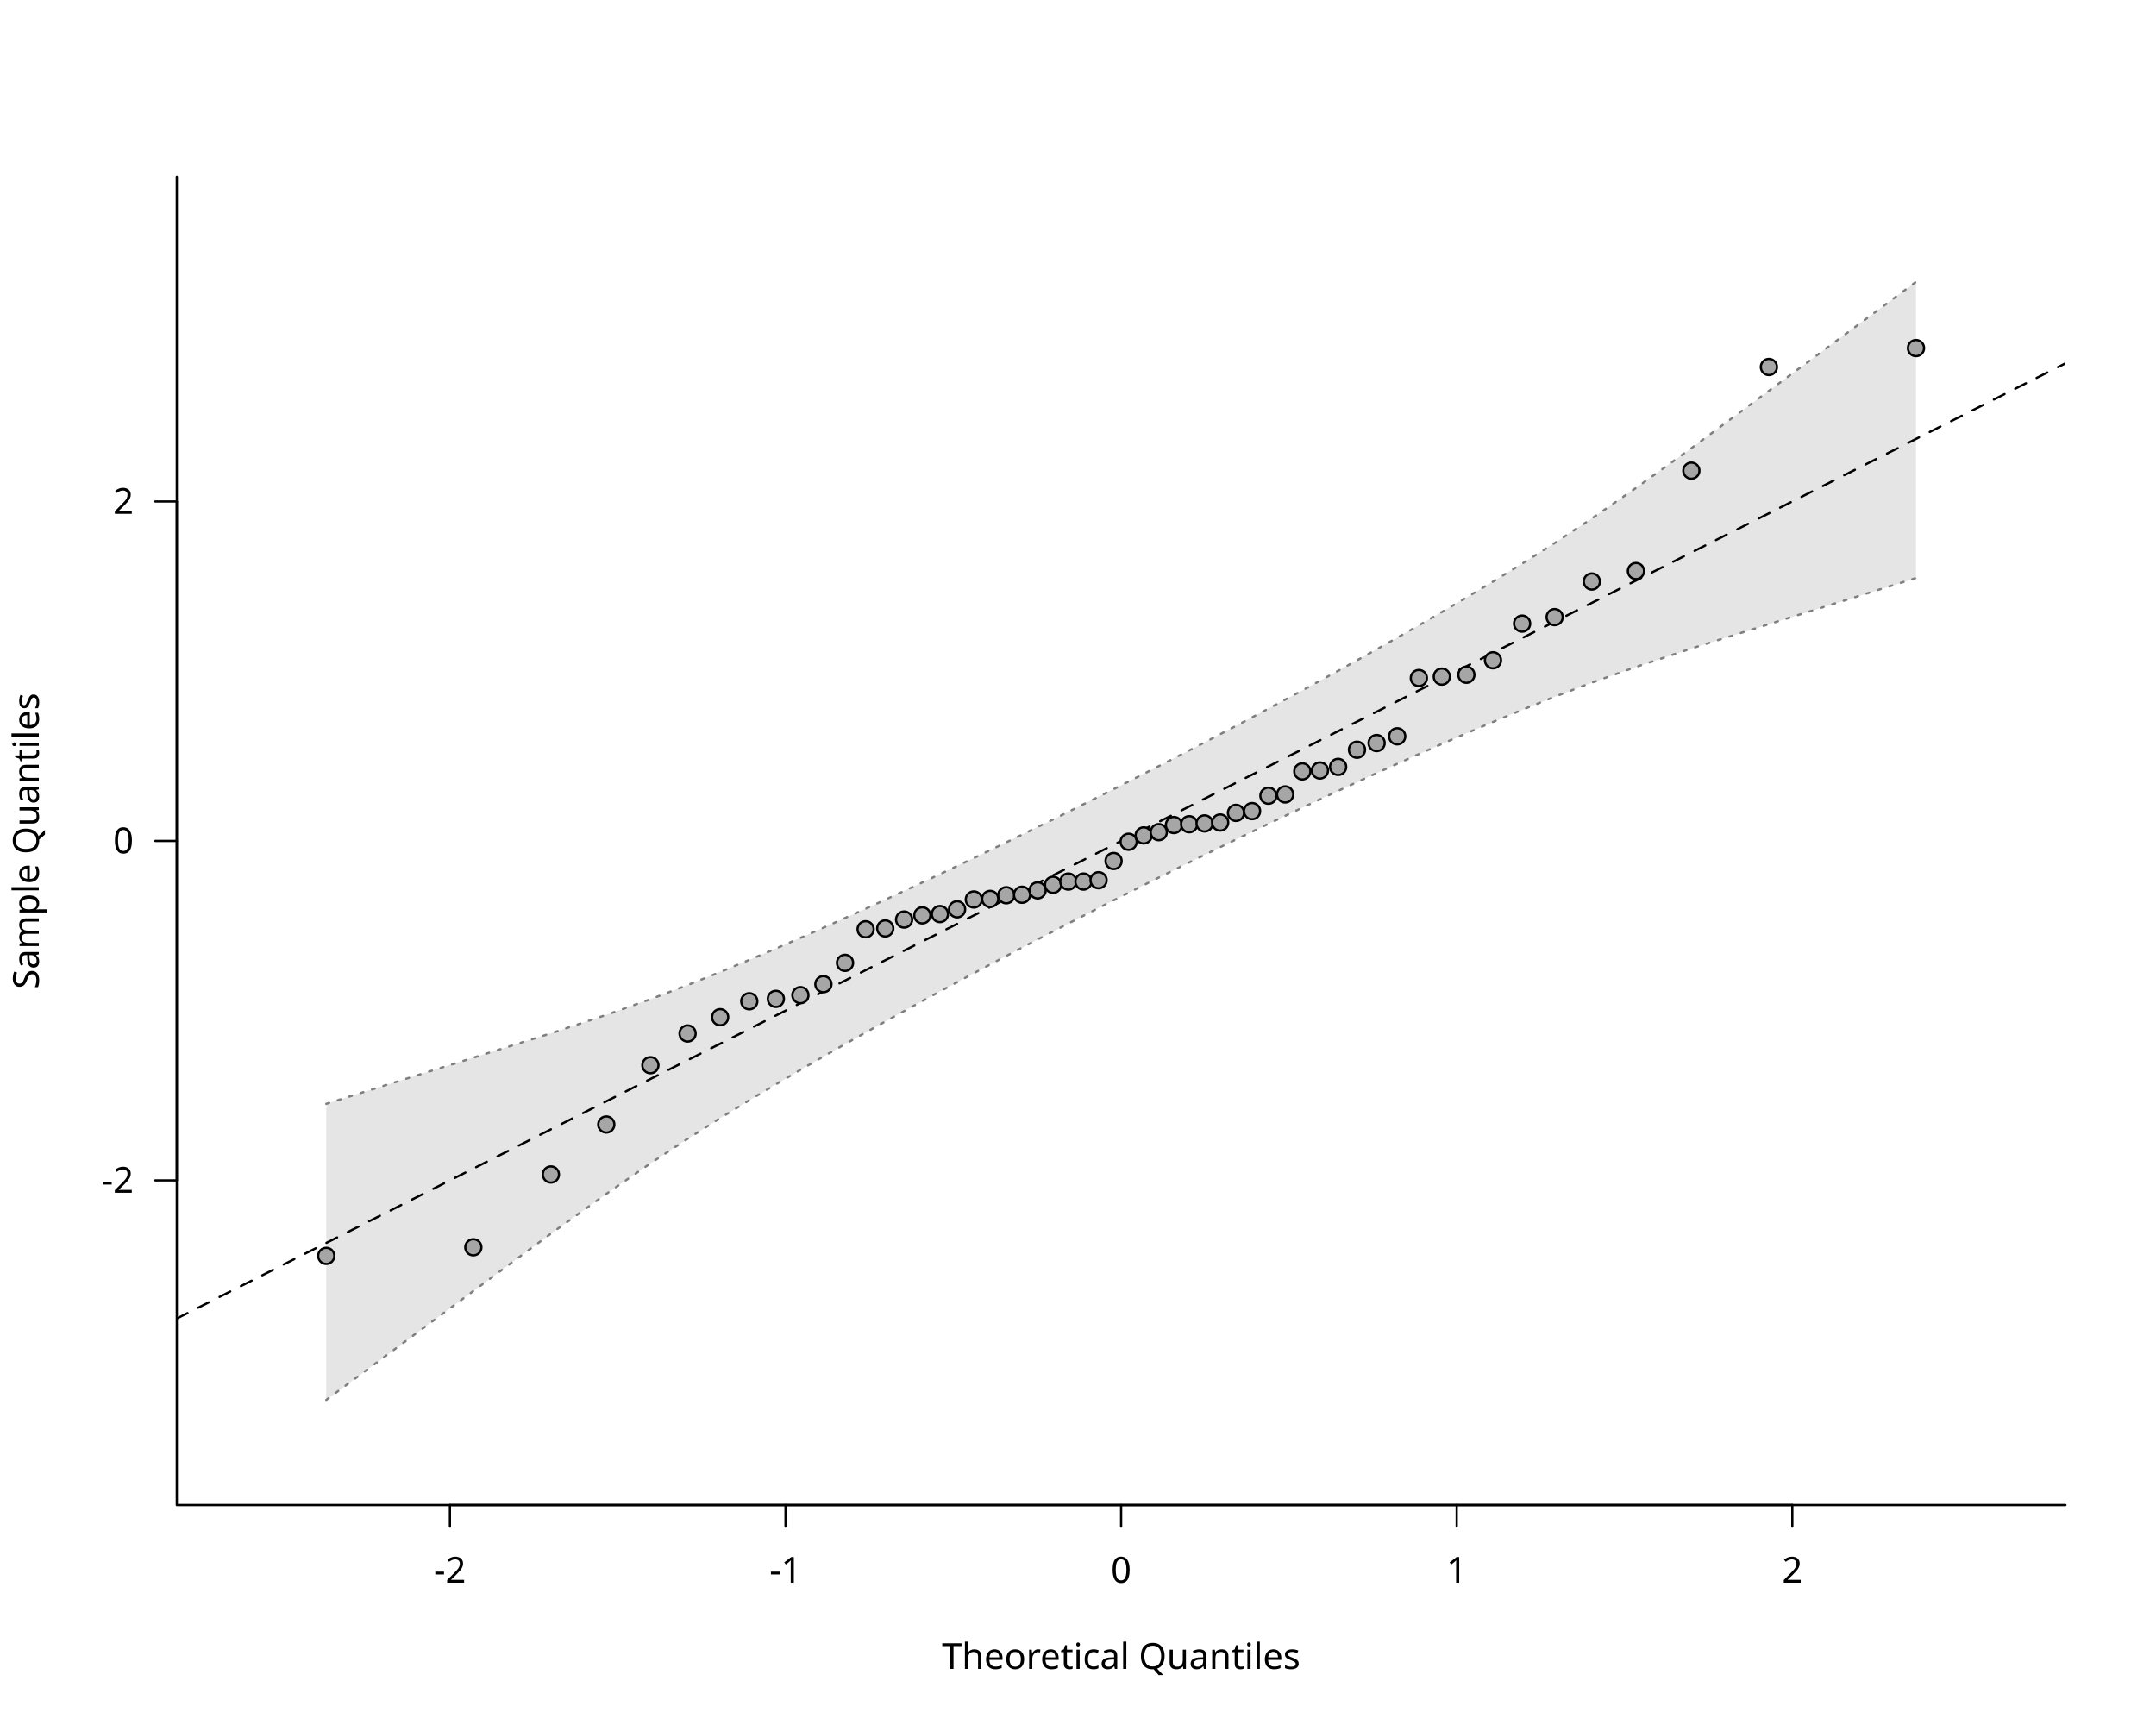
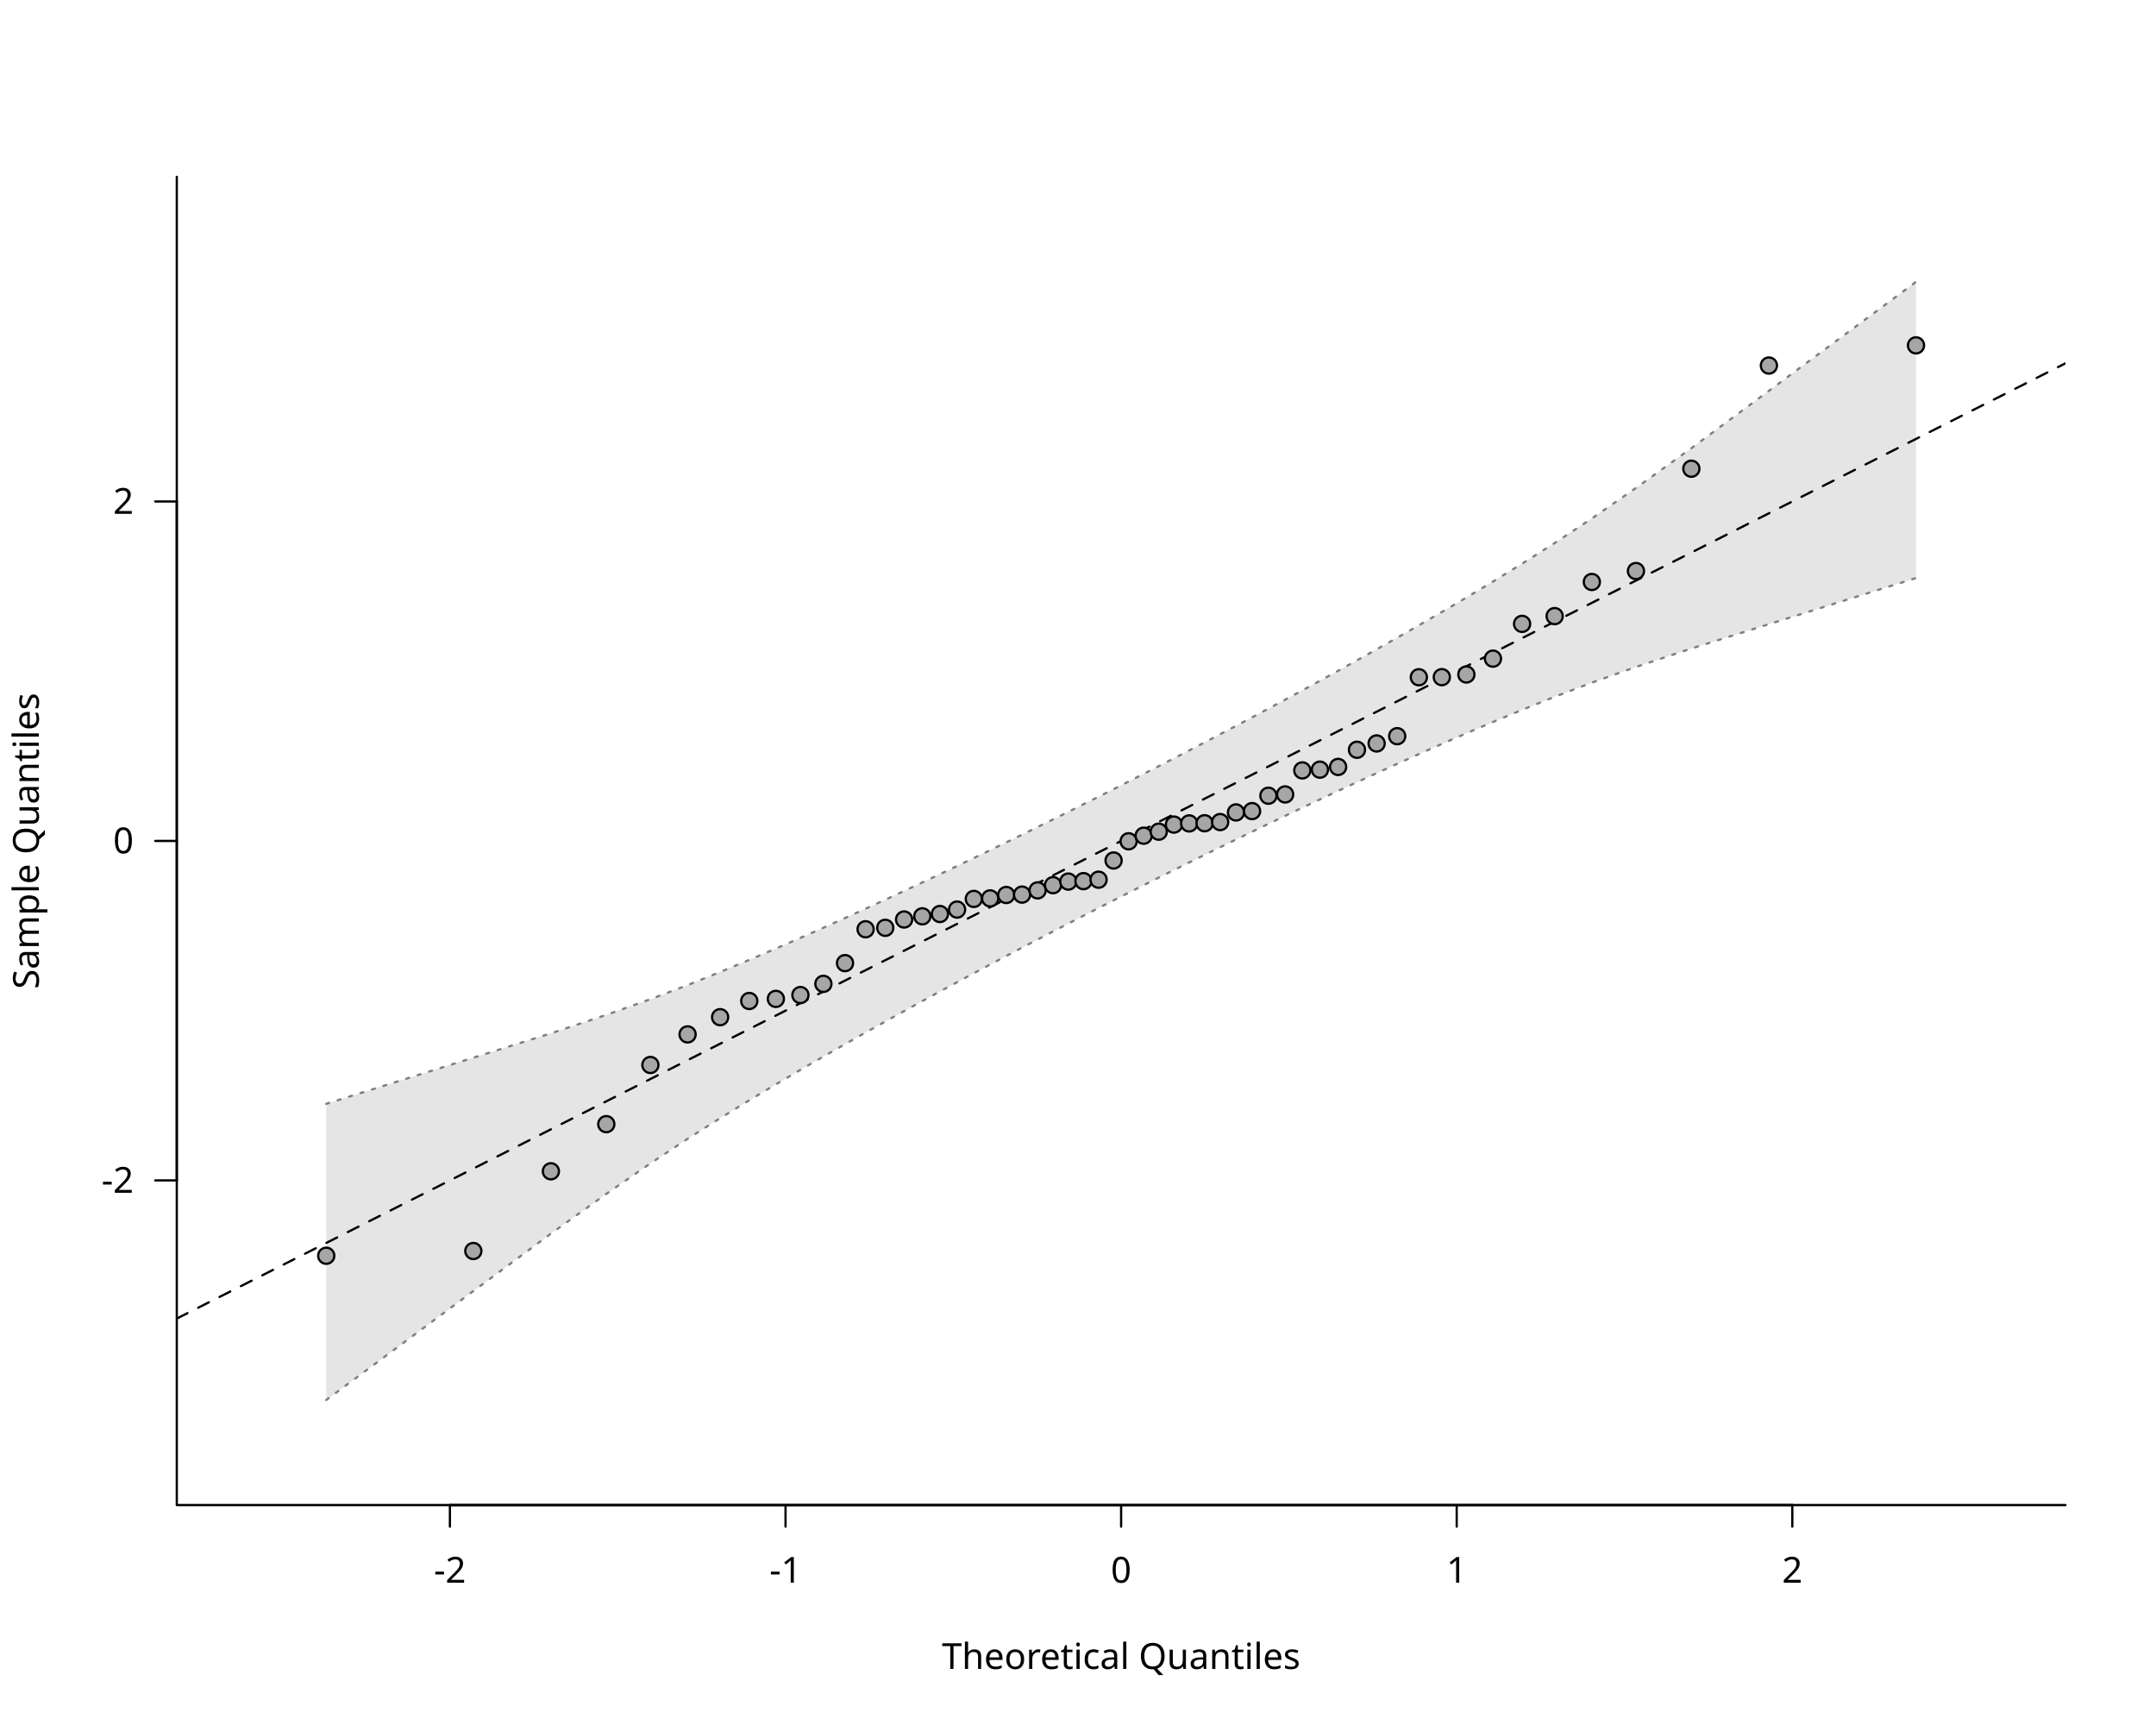
<svg xmlns="http://www.w3.org/2000/svg" class="svglite" data-engine-version="2.0" width="720.00pt" height="576.00pt" viewBox="0 0 720.00 576.00">
  <defs>
    <style type="text/css">
    .svglite line, .svglite polyline, .svglite polygon, .svglite path, .svglite rect, .svglite circle {
      fill: none;
      stroke: #000000;
      stroke-linecap: round;
      stroke-linejoin: round;
      stroke-miterlimit: 10.00;
    }
  </style>
  </defs>
  <rect width="100%" height="100%" style="stroke: none; fill: #FFFFFF;" />
  <defs>
    <clipPath id="cpMC4wMHw3MjAuMDB8MC4wMHw1NzYuMDA=">
      <rect x="0.00" y="0.00" width="720.00" height="576.00" />
    </clipPath>
  </defs>
  <g clip-path="url(#cpMC4wMHw3MjAuMDB8MC4wMHw1NzYuMDA=)">
    <line x1="150.25" y1="502.56" x2="598.55" y2="502.56" style="stroke-width: 0.75;" />
    <line x1="150.25" y1="502.56" x2="150.25" y2="509.76" style="stroke-width: 0.75;" />
    <line x1="262.33" y1="502.56" x2="262.33" y2="509.76" style="stroke-width: 0.75;" />
    <line x1="374.40" y1="502.56" x2="374.40" y2="509.76" style="stroke-width: 0.75;" />
    <line x1="486.47" y1="502.56" x2="486.47" y2="509.76" style="stroke-width: 0.75;" />
    <line x1="598.55" y1="502.56" x2="598.55" y2="509.76" style="stroke-width: 0.75;" />
    <text x="150.25" y="528.48" text-anchor="middle" style="font-size: 12.00px; font-family: sans;" textLength="10.67px" lengthAdjust="spacingAndGlyphs">-2</text>
    <text x="262.33" y="528.48" text-anchor="middle" style="font-size: 12.00px; font-family: sans;" textLength="10.67px" lengthAdjust="spacingAndGlyphs">-1</text>
    <text x="374.40" y="528.48" text-anchor="middle" style="font-size: 12.00px; font-family: sans;" textLength="6.67px" lengthAdjust="spacingAndGlyphs">0</text>
    <text x="486.47" y="528.48" text-anchor="middle" style="font-size: 12.00px; font-family: sans;" textLength="6.67px" lengthAdjust="spacingAndGlyphs">1</text>
    <text x="598.55" y="528.48" text-anchor="middle" style="font-size: 12.00px; font-family: sans;" textLength="6.67px" lengthAdjust="spacingAndGlyphs">2</text>
    <line x1="59.04" y1="394.15" x2="59.04" y2="167.45" style="stroke-width: 0.75;" />
    <line x1="59.04" y1="394.15" x2="51.84" y2="394.15" style="stroke-width: 0.75;" />
    <line x1="59.04" y1="280.80" x2="51.84" y2="280.80" style="stroke-width: 0.75;" />
    <line x1="59.04" y1="167.45" x2="51.84" y2="167.45" style="stroke-width: 0.75;" />
    <text x="44.64" y="398.28" text-anchor="end" style="font-size: 12.00px; font-family: sans;" textLength="10.67px" lengthAdjust="spacingAndGlyphs">-2</text>
    <text x="44.64" y="284.93" text-anchor="end" style="font-size: 12.00px; font-family: sans;" textLength="6.67px" lengthAdjust="spacingAndGlyphs">0</text>
    <text x="44.64" y="171.58" text-anchor="end" style="font-size: 12.00px; font-family: sans;" textLength="6.67px" lengthAdjust="spacingAndGlyphs">2</text>
    <polyline points="59.04,59.04 59.04,502.56 689.76,502.56 " style="stroke-width: 0.75;" />
    <text x="374.40" y="557.28" text-anchor="middle" style="font-size: 12.00px; font-family: sans;" textLength="113.40px" lengthAdjust="spacingAndGlyphs">Theoretical Quantiles</text>
    <text transform="translate(12.96,280.80) rotate(-90)" text-anchor="middle" style="font-size: 12.00px; font-family: sans;" textLength="94.73px" lengthAdjust="spacingAndGlyphs">Sample Quantiles</text>
  </g>
  <defs>
    <clipPath id="cpNTkuMDR8Njg5Ljc2fDU5LjA0fDUwMi41Ng==">
      <rect x="59.04" y="59.04" width="630.72" height="443.52" />
    </clipPath>
  </defs>
  <g clip-path="url(#cpNTkuMDR8Njg5Ljc2fDU5LjA0fDUwMi41Ng==)">
    <polygon points="108.95,467.47 158.07,431.10 183.97,411.93 202.47,398.66 217.20,388.47 229.62,380.27 240.49,373.38 250.22,367.40 259.10,362.07 267.30,357.24 274.97,352.79 282.20,348.65 289.07,344.77 295.63,341.10 301.93,337.61 308.01,334.27 313.89,331.06 319.62,327.97 325.21,324.97 330.67,322.05 336.04,319.21 341.32,316.43 346.52,313.70 351.67,311.02 356.77,308.38 361.83,305.77 366.87,303.19 371.89,300.64 376.91,298.09 381.93,295.56 386.97,293.04 392.03,290.51 397.13,287.98 402.28,285.45 407.48,282.89 412.76,280.32 418.13,277.72 423.59,275.09 429.18,272.42 434.91,269.70 440.79,266.93 446.87,264.09 453.17,261.17 459.73,258.16 466.60,255.05 473.83,251.81 481.50,248.42 489.70,244.86 498.58,241.07 508.31,237.03 519.18,232.66 531.60,227.94 546.33,222.71 564.83,216.55 590.73,208.42 639.85,193.02 639.85,94.13 590.73,130.50 564.83,149.67 546.33,162.94 531.60,173.13 519.18,181.33 508.31,188.22 498.58,194.20 489.70,199.53 481.50,204.36 473.83,208.81 466.60,212.95 459.73,216.83 453.17,220.50 446.87,223.99 440.79,227.33 434.91,230.54 429.18,233.63 423.59,236.63 418.13,239.55 412.76,242.39 407.48,245.17 402.28,247.90 397.13,250.58 392.03,253.22 386.97,255.83 381.93,258.41 376.91,260.96 371.89,263.51 366.87,266.04 361.83,268.56 356.77,271.09 351.67,273.62 346.52,276.15 341.32,278.71 336.04,281.28 330.67,283.88 325.21,286.51 319.62,289.18 313.89,291.90 308.01,294.67 301.93,297.51 295.63,300.43 289.07,303.44 282.20,306.55 274.97,309.79 267.30,313.18 259.10,316.74 250.22,320.53 240.49,324.57 229.62,328.94 217.20,333.66 202.47,338.89 183.97,345.05 158.07,353.18 108.95,368.58 " style="stroke-width: 0.75; stroke: none; fill: #E5E5E5;" />
    <polyline points="108.95,467.47 158.07,431.10 183.97,411.93 202.47,398.66 217.20,388.47 229.62,380.27 240.49,373.38 250.22,367.40 259.10,362.07 267.30,357.24 274.97,352.79 282.20,348.65 289.07,344.77 295.63,341.10 301.93,337.61 308.01,334.27 313.89,331.06 319.62,327.97 325.21,324.97 330.67,322.05 336.04,319.21 341.32,316.43 346.52,313.70 351.67,311.02 356.77,308.38 361.83,305.77 366.87,303.19 371.89,300.64 376.91,298.09 381.93,295.56 386.97,293.04 392.03,290.51 397.13,287.98 402.28,285.45 407.48,282.89 412.76,280.32 418.13,277.72 423.59,275.09 429.18,272.42 434.91,269.70 440.79,266.93 446.87,264.09 453.17,261.17 459.73,258.16 466.60,255.05 473.83,251.81 481.50,248.42 489.70,244.86 498.58,241.07 508.31,237.03 519.18,232.66 531.60,227.94 546.33,222.71 564.83,216.55 590.73,208.42 639.85,193.02 " style="stroke-width: 0.75; stroke: #7F7F7F; stroke-dasharray: 1.00,3.00;" />
    <polyline points="108.95,368.58 158.07,353.18 183.97,345.05 202.47,338.89 217.20,333.66 229.62,328.94 240.49,324.57 250.22,320.53 259.10,316.74 267.30,313.18 274.97,309.79 282.20,306.55 289.07,303.44 295.63,300.43 301.93,297.51 308.01,294.67 313.89,291.90 319.62,289.18 325.21,286.51 330.67,283.88 336.04,281.28 341.32,278.71 346.52,276.15 351.67,273.62 356.77,271.09 361.83,268.56 366.87,266.04 371.89,263.51 376.91,260.96 381.93,258.41 386.97,255.83 392.03,253.22 397.13,250.58 402.28,247.90 407.48,245.17 412.76,242.39 418.13,239.55 423.59,236.63 429.18,233.63 434.91,230.54 440.79,227.33 446.87,223.99 453.17,220.50 459.73,216.83 466.60,212.95 473.83,208.81 481.50,204.36 489.70,199.53 498.58,194.20 508.31,188.22 519.18,181.33 531.60,173.13 546.33,162.94 564.83,149.67 590.73,130.50 639.85,94.13 " style="stroke-width: 0.75; stroke: #7F7F7F; stroke-dasharray: 1.00,3.00;" />
    <line x1="59.04" y1="440.28" x2="689.76" y2="121.32" style="stroke-width: 0.75; stroke-dasharray: 4.00,4.00;" />
-     <circle cx="108.95" cy="419.36" r="2.70" style="stroke-width: 0.75; fill: #A6A6A6;" />
-     <circle cx="158.07" cy="416.49" r="2.70" style="stroke-width: 0.75; fill: #A6A6A6;" />
-     <circle cx="183.97" cy="392.18" r="2.70" style="stroke-width: 0.75; fill: #A6A6A6;" />
-     <circle cx="202.47" cy="375.49" r="2.70" style="stroke-width: 0.75; fill: #A6A6A6;" />
-     <circle cx="217.20" cy="355.69" r="2.70" style="stroke-width: 0.75; fill: #A6A6A6;" />
-     <circle cx="229.62" cy="345.10" r="2.70" style="stroke-width: 0.75; fill: #A6A6A6;" />
-     <circle cx="240.49" cy="339.66" r="2.70" style="stroke-width: 0.75; fill: #A6A6A6;" />
-     <circle cx="250.22" cy="334.34" r="2.70" style="stroke-width: 0.75; fill: #A6A6A6;" />
+     <circle cx="108.95" cy="419.31" r="2.70" style="stroke-width: 0.75; fill: #A6A6A6;" />
+     <circle cx="158.07" cy="417.73" r="2.70" style="stroke-width: 0.75; fill: #A6A6A6;" />
+     <circle cx="183.97" cy="391.11" r="2.70" style="stroke-width: 0.75; fill: #A6A6A6;" />
+     <circle cx="202.47" cy="375.37" r="2.70" style="stroke-width: 0.75; fill: #A6A6A6;" />
+     <circle cx="217.20" cy="355.61" r="2.70" style="stroke-width: 0.75; fill: #A6A6A6;" />
+     <circle cx="229.62" cy="345.40" r="2.70" style="stroke-width: 0.75; fill: #A6A6A6;" />
+     <circle cx="240.49" cy="339.65" r="2.70" style="stroke-width: 0.75; fill: #A6A6A6;" />
+     <circle cx="250.22" cy="334.24" r="2.70" style="stroke-width: 0.75; fill: #A6A6A6;" />
    <circle cx="259.10" cy="333.54" r="2.70" style="stroke-width: 0.75; fill: #A6A6A6;" />
-     <circle cx="267.30" cy="332.30" r="2.70" style="stroke-width: 0.75; fill: #A6A6A6;" />
-     <circle cx="274.97" cy="328.63" r="2.70" style="stroke-width: 0.75; fill: #A6A6A6;" />
-     <circle cx="282.20" cy="321.51" r="2.70" style="stroke-width: 0.75; fill: #A6A6A6;" />
-     <circle cx="289.07" cy="310.30" r="2.70" style="stroke-width: 0.75; fill: #A6A6A6;" />
-     <circle cx="295.63" cy="310.02" r="2.70" style="stroke-width: 0.75; fill: #A6A6A6;" />
-     <circle cx="301.93" cy="307.05" r="2.70" style="stroke-width: 0.75; fill: #A6A6A6;" />
-     <circle cx="308.01" cy="305.65" r="2.70" style="stroke-width: 0.75; fill: #A6A6A6;" />
-     <circle cx="313.89" cy="305.22" r="2.70" style="stroke-width: 0.75; fill: #A6A6A6;" />
-     <circle cx="319.62" cy="303.63" r="2.70" style="stroke-width: 0.75; fill: #A6A6A6;" />
-     <circle cx="325.21" cy="300.35" r="2.70" style="stroke-width: 0.75; fill: #A6A6A6;" />
-     <circle cx="330.67" cy="300.16" r="2.70" style="stroke-width: 0.75; fill: #A6A6A6;" />
-     <circle cx="336.04" cy="298.94" r="2.70" style="stroke-width: 0.75; fill: #A6A6A6;" />
-     <circle cx="341.32" cy="298.77" r="2.70" style="stroke-width: 0.75; fill: #A6A6A6;" />
+     <circle cx="267.30" cy="332.26" r="2.70" style="stroke-width: 0.75; fill: #A6A6A6;" />
+     <circle cx="274.97" cy="328.52" r="2.70" style="stroke-width: 0.75; fill: #A6A6A6;" />
+     <circle cx="282.20" cy="321.60" r="2.70" style="stroke-width: 0.75; fill: #A6A6A6;" />
+     <circle cx="289.07" cy="310.29" r="2.70" style="stroke-width: 0.75; fill: #A6A6A6;" />
+     <circle cx="295.63" cy="309.81" r="2.70" style="stroke-width: 0.75; fill: #A6A6A6;" />
+     <circle cx="301.93" cy="307.03" r="2.70" style="stroke-width: 0.75; fill: #A6A6A6;" />
+     <circle cx="308.01" cy="305.97" r="2.70" style="stroke-width: 0.75; fill: #A6A6A6;" />
+     <circle cx="313.89" cy="305.20" r="2.70" style="stroke-width: 0.75; fill: #A6A6A6;" />
+     <circle cx="319.62" cy="303.72" r="2.70" style="stroke-width: 0.75; fill: #A6A6A6;" />
+     <circle cx="325.21" cy="300.16" r="2.70" style="stroke-width: 0.75; fill: #A6A6A6;" />
+     <circle cx="330.67" cy="299.98" r="2.70" style="stroke-width: 0.75; fill: #A6A6A6;" />
+     <circle cx="336.04" cy="298.85" r="2.70" style="stroke-width: 0.75; fill: #A6A6A6;" />
+     <circle cx="341.32" cy="298.72" r="2.70" style="stroke-width: 0.75; fill: #A6A6A6;" />
    <circle cx="346.52" cy="297.31" r="2.70" style="stroke-width: 0.75; fill: #A6A6A6;" />
-     <circle cx="351.67" cy="295.45" r="2.70" style="stroke-width: 0.75; fill: #A6A6A6;" />
+     <circle cx="351.67" cy="295.57" r="2.70" style="stroke-width: 0.75; fill: #A6A6A6;" />
    <circle cx="356.77" cy="294.37" r="2.70" style="stroke-width: 0.75; fill: #A6A6A6;" />
-     <circle cx="361.83" cy="294.37" r="2.70" style="stroke-width: 0.75; fill: #A6A6A6;" />
-     <circle cx="366.87" cy="293.92" r="2.70" style="stroke-width: 0.75; fill: #A6A6A6;" />
-     <circle cx="371.89" cy="287.50" r="2.70" style="stroke-width: 0.75; fill: #A6A6A6;" />
-     <circle cx="376.91" cy="281.08" r="2.70" style="stroke-width: 0.75; fill: #A6A6A6;" />
-     <circle cx="381.93" cy="278.96" r="2.70" style="stroke-width: 0.75; fill: #A6A6A6;" />
-     <circle cx="386.97" cy="277.87" r="2.70" style="stroke-width: 0.75; fill: #A6A6A6;" />
-     <circle cx="392.03" cy="275.49" r="2.70" style="stroke-width: 0.75; fill: #A6A6A6;" />
-     <circle cx="397.13" cy="275.22" r="2.70" style="stroke-width: 0.75; fill: #A6A6A6;" />
-     <circle cx="402.28" cy="274.95" r="2.70" style="stroke-width: 0.75; fill: #A6A6A6;" />
-     <circle cx="407.48" cy="274.65" r="2.70" style="stroke-width: 0.75; fill: #A6A6A6;" />
-     <circle cx="412.76" cy="271.43" r="2.70" style="stroke-width: 0.75; fill: #A6A6A6;" />
+     <circle cx="361.83" cy="294.22" r="2.70" style="stroke-width: 0.75; fill: #A6A6A6;" />
+     <circle cx="366.87" cy="293.74" r="2.70" style="stroke-width: 0.75; fill: #A6A6A6;" />
+     <circle cx="371.89" cy="287.33" r="2.70" style="stroke-width: 0.75; fill: #A6A6A6;" />
+     <circle cx="376.91" cy="280.92" r="2.70" style="stroke-width: 0.75; fill: #A6A6A6;" />
+     <circle cx="381.93" cy="279.05" r="2.70" style="stroke-width: 0.75; fill: #A6A6A6;" />
+     <circle cx="386.97" cy="277.71" r="2.70" style="stroke-width: 0.75; fill: #A6A6A6;" />
+     <circle cx="392.03" cy="275.34" r="2.70" style="stroke-width: 0.75; fill: #A6A6A6;" />
+     <circle cx="397.13" cy="274.95" r="2.70" style="stroke-width: 0.75; fill: #A6A6A6;" />
+     <circle cx="402.28" cy="274.89" r="2.70" style="stroke-width: 0.75; fill: #A6A6A6;" />
+     <circle cx="407.48" cy="274.50" r="2.70" style="stroke-width: 0.75; fill: #A6A6A6;" />
+     <circle cx="412.76" cy="271.28" r="2.70" style="stroke-width: 0.75; fill: #A6A6A6;" />
    <circle cx="418.13" cy="270.84" r="2.70" style="stroke-width: 0.75; fill: #A6A6A6;" />
    <circle cx="423.59" cy="265.70" r="2.70" style="stroke-width: 0.75; fill: #A6A6A6;" />
    <circle cx="429.18" cy="265.27" r="2.70" style="stroke-width: 0.75; fill: #A6A6A6;" />
-     <circle cx="434.91" cy="257.58" r="2.70" style="stroke-width: 0.75; fill: #A6A6A6;" />
-     <circle cx="440.79" cy="257.28" r="2.70" style="stroke-width: 0.75; fill: #A6A6A6;" />
-     <circle cx="446.87" cy="256.08" r="2.70" style="stroke-width: 0.75; fill: #A6A6A6;" />
-     <circle cx="453.17" cy="250.35" r="2.70" style="stroke-width: 0.75; fill: #A6A6A6;" />
-     <circle cx="459.73" cy="248.12" r="2.70" style="stroke-width: 0.75; fill: #A6A6A6;" />
-     <circle cx="466.60" cy="245.87" r="2.70" style="stroke-width: 0.75; fill: #A6A6A6;" />
-     <circle cx="473.83" cy="226.41" r="2.70" style="stroke-width: 0.75; fill: #A6A6A6;" />
-     <circle cx="481.50" cy="225.93" r="2.70" style="stroke-width: 0.75; fill: #A6A6A6;" />
-     <circle cx="489.70" cy="225.31" r="2.70" style="stroke-width: 0.75; fill: #A6A6A6;" />
-     <circle cx="498.58" cy="220.48" r="2.70" style="stroke-width: 0.75; fill: #A6A6A6;" />
-     <circle cx="508.31" cy="208.24" r="2.70" style="stroke-width: 0.75; fill: #A6A6A6;" />
-     <circle cx="519.18" cy="206.07" r="2.70" style="stroke-width: 0.75; fill: #A6A6A6;" />
-     <circle cx="531.60" cy="194.18" r="2.70" style="stroke-width: 0.75; fill: #A6A6A6;" />
+     <circle cx="434.91" cy="257.25" r="2.70" style="stroke-width: 0.75; fill: #A6A6A6;" />
+     <circle cx="440.79" cy="257.00" r="2.70" style="stroke-width: 0.75; fill: #A6A6A6;" />
+     <circle cx="446.87" cy="256.09" r="2.70" style="stroke-width: 0.75; fill: #A6A6A6;" />
+     <circle cx="453.17" cy="250.36" r="2.70" style="stroke-width: 0.75; fill: #A6A6A6;" />
+     <circle cx="459.73" cy="248.25" r="2.70" style="stroke-width: 0.75; fill: #A6A6A6;" />
+     <circle cx="466.60" cy="245.82" r="2.70" style="stroke-width: 0.75; fill: #A6A6A6;" />
+     <circle cx="473.83" cy="226.14" r="2.70" style="stroke-width: 0.75; fill: #A6A6A6;" />
+     <circle cx="481.50" cy="226.11" r="2.70" style="stroke-width: 0.75; fill: #A6A6A6;" />
+     <circle cx="489.70" cy="225.22" r="2.70" style="stroke-width: 0.75; fill: #A6A6A6;" />
+     <circle cx="498.58" cy="219.93" r="2.70" style="stroke-width: 0.75; fill: #A6A6A6;" />
+     <circle cx="508.31" cy="208.32" r="2.70" style="stroke-width: 0.75; fill: #A6A6A6;" />
+     <circle cx="519.18" cy="205.73" r="2.70" style="stroke-width: 0.75; fill: #A6A6A6;" />
+     <circle cx="531.60" cy="194.33" r="2.70" style="stroke-width: 0.75; fill: #A6A6A6;" />
    <circle cx="546.33" cy="190.68" r="2.70" style="stroke-width: 0.75; fill: #A6A6A6;" />
-     <circle cx="564.83" cy="157.16" r="2.70" style="stroke-width: 0.75; fill: #A6A6A6;" />
-     <circle cx="590.73" cy="122.54" r="2.70" style="stroke-width: 0.75; fill: #A6A6A6;" />
-     <circle cx="639.85" cy="116.23" r="2.70" style="stroke-width: 0.75; fill: #A6A6A6;" />
+     <circle cx="564.83" cy="156.51" r="2.70" style="stroke-width: 0.75; fill: #A6A6A6;" />
+     <circle cx="590.73" cy="122.06" r="2.70" style="stroke-width: 0.75; fill: #A6A6A6;" />
+     <circle cx="639.85" cy="115.32" r="2.70" style="stroke-width: 0.75; fill: #A6A6A6;" />
  </g>
</svg>
